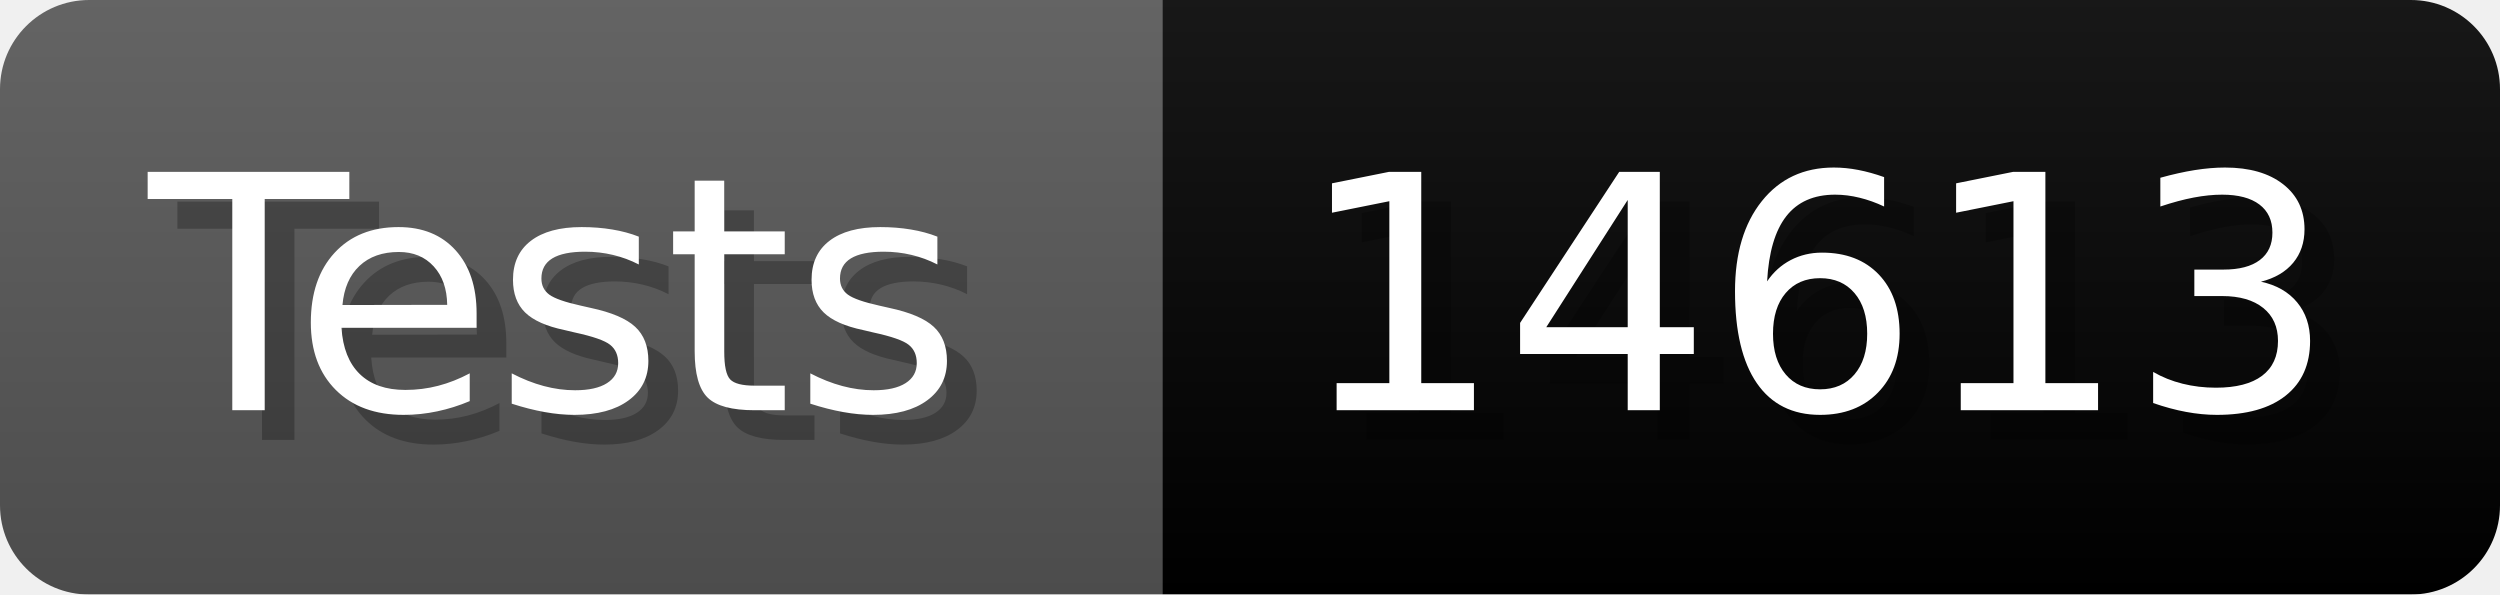
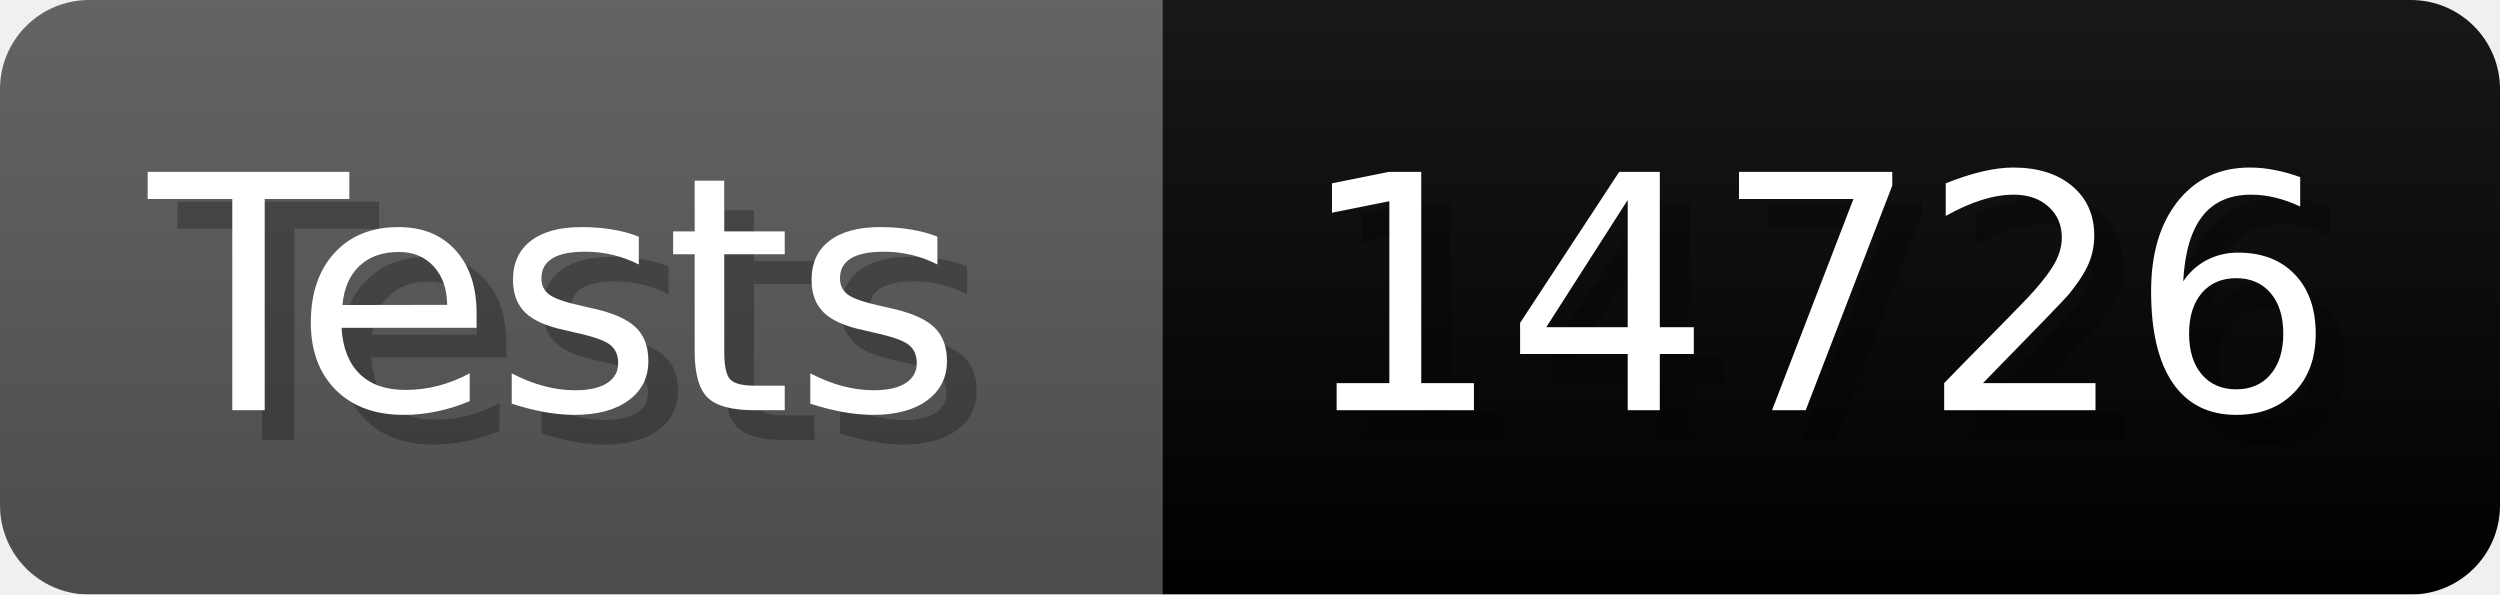
- <svg xmlns="http://www.w3.org/2000/svg" width="84.1" height="20" viewBox="0 0 841 200" role="img" aria-label="Tests: 14613">
+ <svg xmlns="http://www.w3.org/2000/svg" width="84.1" height="20" viewBox="0 0 841 200" role="img" aria-label="Tests: 14726">
  <linearGradient id="a" x2="0" y2="100%">
    <stop offset="0" stop-opacity=".1" stop-color="#EEE" />
    <stop offset="1" stop-opacity=".1" />
  </linearGradient>
  <mask id="m">
    <rect width="841" height="200" rx="30" fill="#FFF" />
  </mask>
  <g mask="url(#m)">
    <rect width="391" height="200" fill="#555" />
    <rect width="450" height="200" fill="#success" x="391" />
    <rect width="841" height="200" fill="url(#a)" />
  </g>
  <g aria-hidden="true" fill="#fff" text-anchor="start" font-family="Verdana,DejaVu Sans,sans-serif" font-size="110">
    <text x="60" y="148" textLength="291" fill="#000" opacity="0.25">Tests</text>
    <text x="50" y="138" textLength="291">Tests</text>
-     <text x="446" y="148" textLength="350" fill="#000" opacity="0.25">14613</text>
-     <text x="436" y="138" textLength="350">14613</text>
+     <text x="446" y="148" textLength="350" fill="#000" opacity="0.25">14726</text>
+     <text x="436" y="138" textLength="350">14726</text>
  </g>
</svg>
